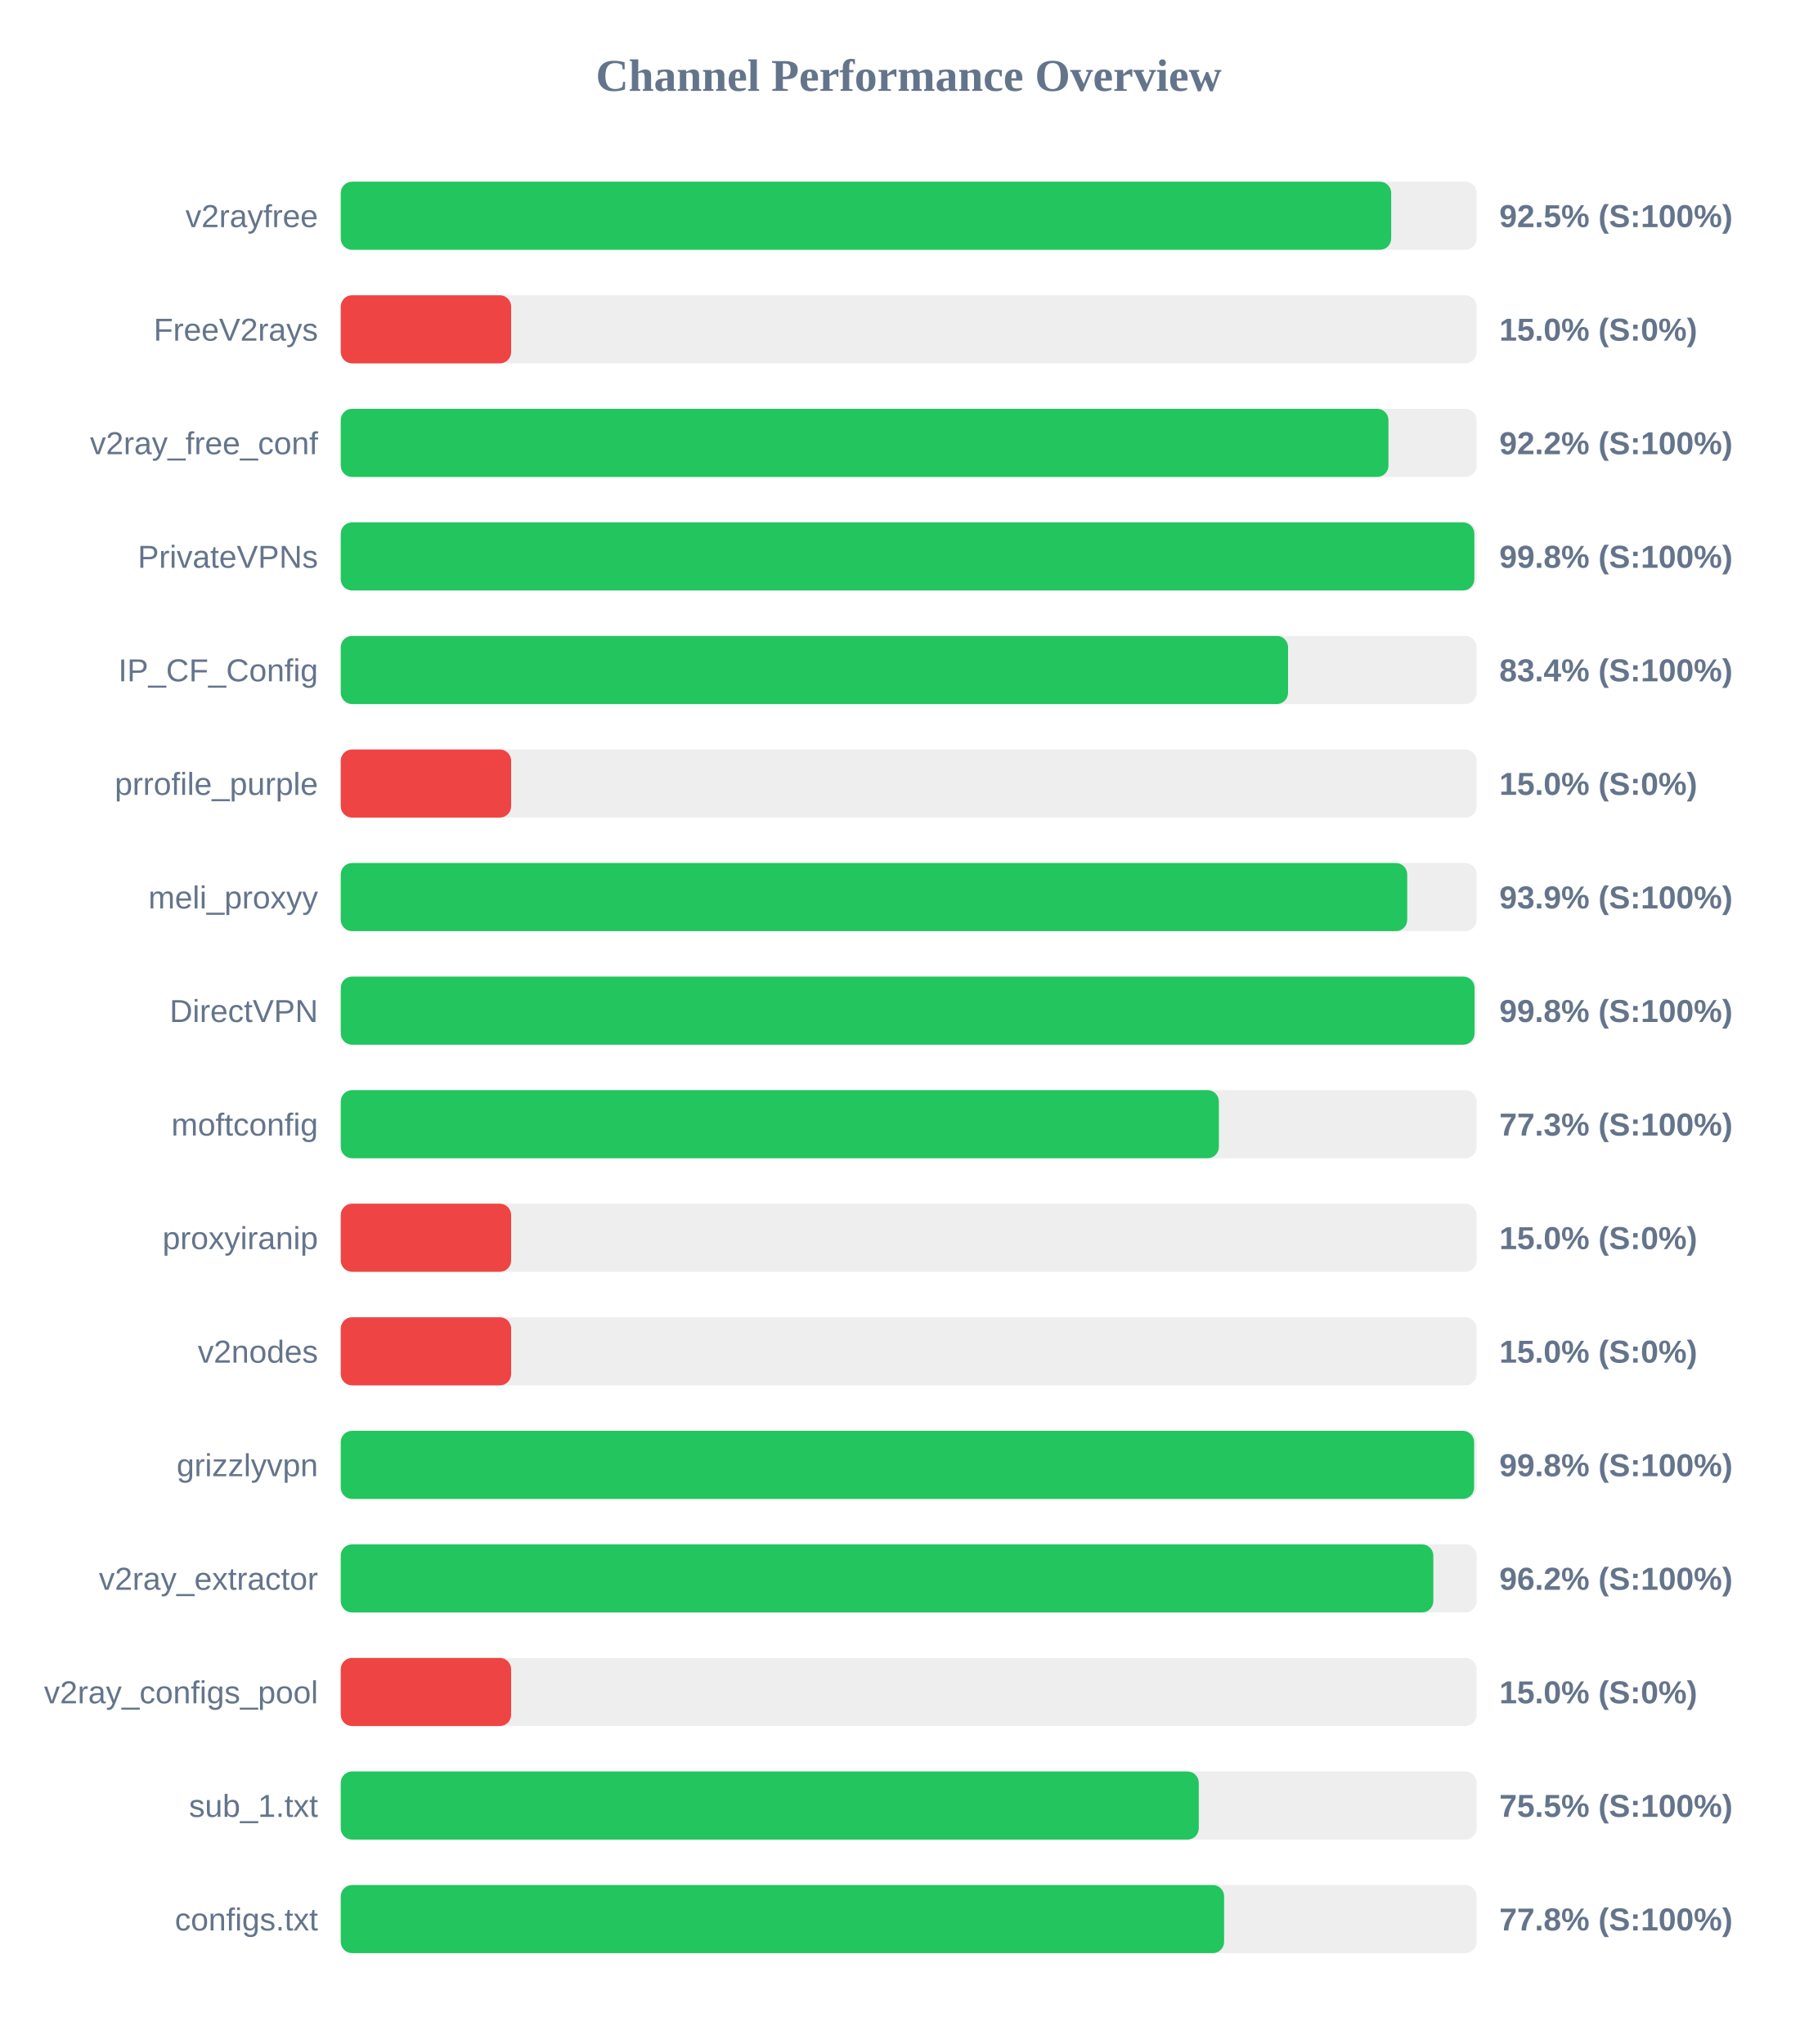
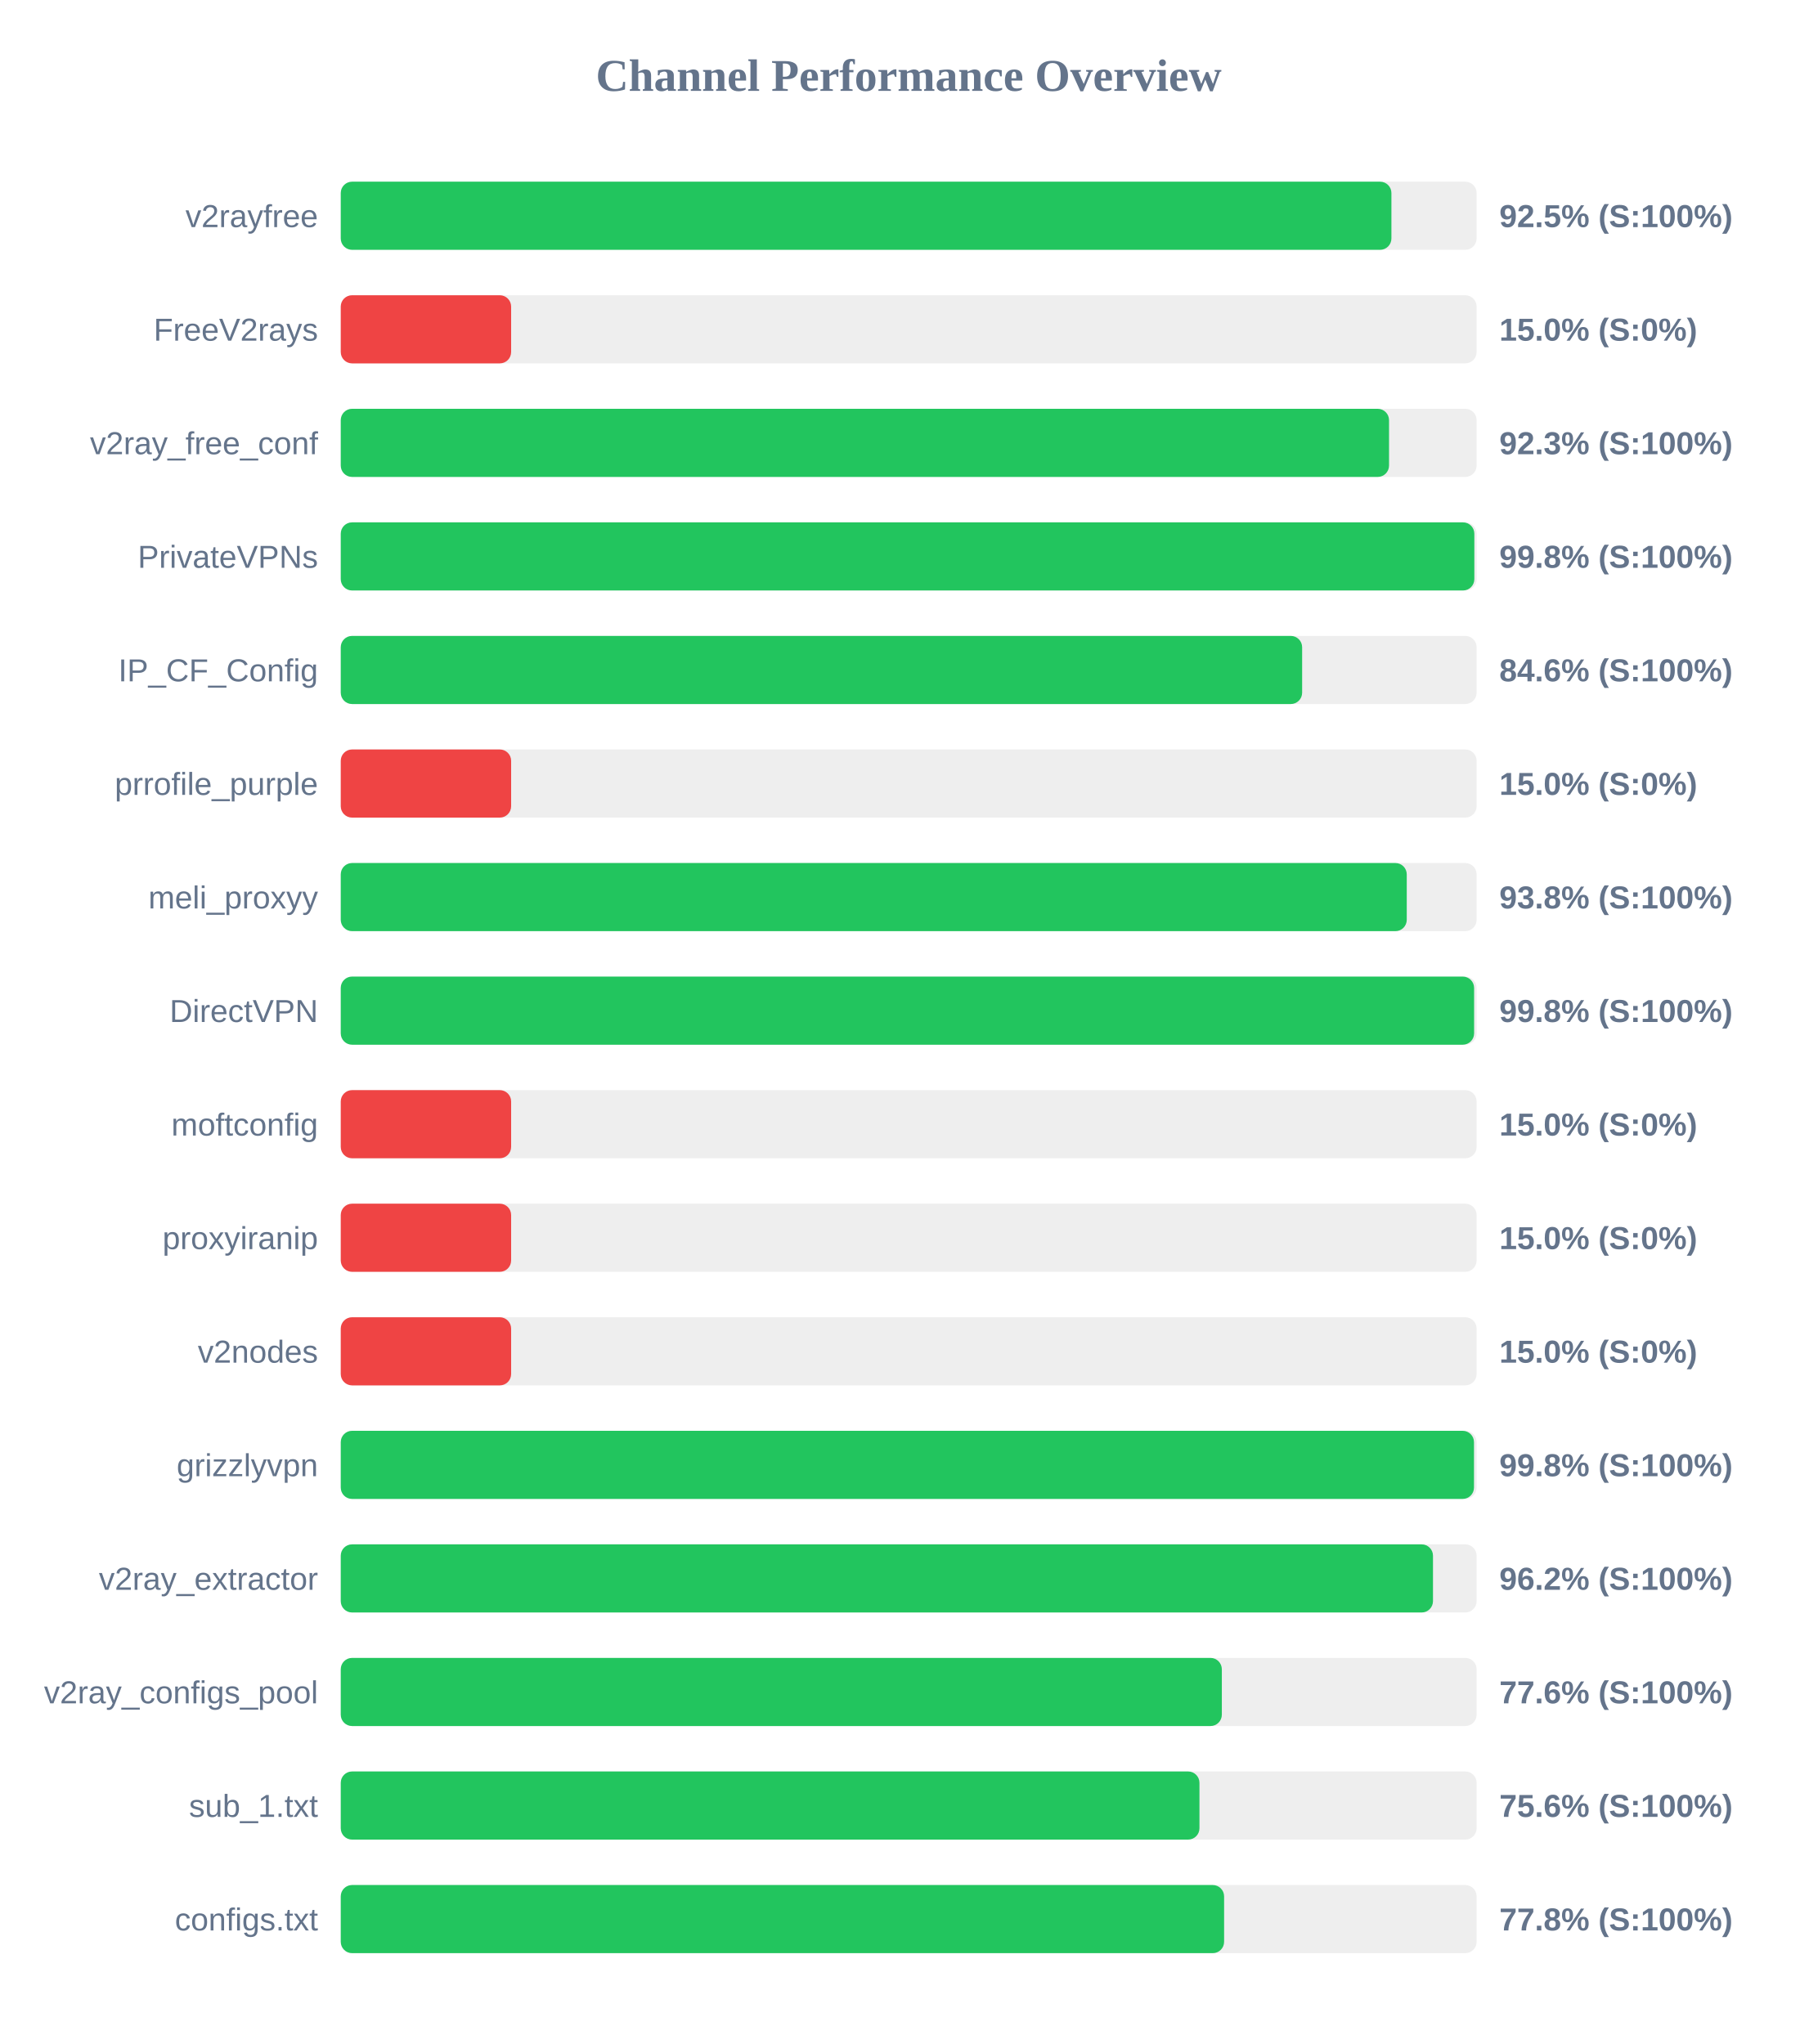
<svg xmlns="http://www.w3.org/2000/svg" width="800" height="900" version="1.1">
  <style>
        .row { font: 14px Arial; fill: #64748b; }
        .score { font: bold 14px Arial; fill: #64748b; }
    </style>
  <text x="400" y="40" text-anchor="middle" font-size="20px" font-weight="bold" fill="#64748b">Channel Performance Overview</text>
  <rect x="150" y="80" width="500" height="30" fill="#eee" rx="5" />
-   <rect x="150" y="80" width="462.4" height="30" fill="#22c55e" rx="5" />
+   <rect x="150" y="80" width="462.5" height="30" fill="#22c55e" rx="5" />
  <text x="140" y="100" text-anchor="end" class="row">v2rayfree</text>
  <text x="660" y="100" text-anchor="start" class="score">92.5% (S:100%)</text>
  <rect x="150" y="130" width="500" height="30" fill="#eee" rx="5" />
  <rect x="150" y="130" width="75.0" height="30" fill="#ef4444" rx="5" />
  <text x="140" y="150" text-anchor="end" class="row">FreeV2rays</text>
  <text x="660" y="150" text-anchor="start" class="score">15.0% (S:0%)</text>
  <rect x="150" y="180" width="500" height="30" fill="#eee" rx="5" />
-   <rect x="150" y="180" width="461.2" height="30" fill="#22c55e" rx="5" />
+   <rect x="150" y="180" width="461.45" height="30" fill="#22c55e" rx="5" />
  <text x="140" y="200" text-anchor="end" class="row">v2ray_free_conf</text>
-   <text x="660" y="200" text-anchor="start" class="score">92.2% (S:100%)</text>
+   <text x="660" y="200" text-anchor="start" class="score">92.3% (S:100%)</text>
  <rect x="150" y="230" width="500" height="30" fill="#eee" rx="5" />
  <rect x="150" y="230" width="499.0" height="30" fill="#22c55e" rx="5" />
  <text x="140" y="250" text-anchor="end" class="row">PrivateVPNs</text>
  <text x="660" y="250" text-anchor="start" class="score">99.8% (S:100%)</text>
  <rect x="150" y="280" width="500" height="30" fill="#eee" rx="5" />
-   <rect x="150" y="280" width="417.0" height="30" fill="#22c55e" rx="5" />
+   <rect x="150" y="280" width="423.2" height="30" fill="#22c55e" rx="5" />
  <text x="140" y="300" text-anchor="end" class="row">IP_CF_Config</text>
-   <text x="660" y="300" text-anchor="start" class="score">83.4% (S:100%)</text>
+   <text x="660" y="300" text-anchor="start" class="score">84.6% (S:100%)</text>
  <rect x="150" y="330" width="500" height="30" fill="#eee" rx="5" />
  <rect x="150" y="330" width="75.0" height="30" fill="#ef4444" rx="5" />
  <text x="140" y="350" text-anchor="end" class="row">prrofile_purple</text>
  <text x="660" y="350" text-anchor="start" class="score">15.0% (S:0%)</text>
  <rect x="150" y="380" width="500" height="30" fill="#eee" rx="5" />
-   <rect x="150" y="380" width="469.45" height="30" fill="#22c55e" rx="5" />
+   <rect x="150" y="380" width="469.25" height="30" fill="#22c55e" rx="5" />
  <text x="140" y="400" text-anchor="end" class="row">meli_proxyy</text>
-   <text x="660" y="400" text-anchor="start" class="score">93.9% (S:100%)</text>
+   <text x="660" y="400" text-anchor="start" class="score">93.8% (S:100%)</text>
  <rect x="150" y="430" width="500" height="30" fill="#eee" rx="5" />
-   <rect x="150" y="430" width="499.1" height="30" fill="#22c55e" rx="5" />
+   <rect x="150" y="430" width="498.9" height="30" fill="#22c55e" rx="5" />
  <text x="140" y="450" text-anchor="end" class="row">DirectVPN</text>
  <text x="660" y="450" text-anchor="start" class="score">99.8% (S:100%)</text>
  <rect x="150" y="480" width="500" height="30" fill="#eee" rx="5" />
-   <rect x="150" y="480" width="386.55" height="30" fill="#22c55e" rx="5" />
+   <rect x="150" y="480" width="75.0" height="30" fill="#ef4444" rx="5" />
  <text x="140" y="500" text-anchor="end" class="row">moftconfig</text>
-   <text x="660" y="500" text-anchor="start" class="score">77.3% (S:100%)</text>
+   <text x="660" y="500" text-anchor="start" class="score">15.0% (S:0%)</text>
  <rect x="150" y="530" width="500" height="30" fill="#eee" rx="5" />
  <rect x="150" y="530" width="75.0" height="30" fill="#ef4444" rx="5" />
  <text x="140" y="550" text-anchor="end" class="row">proxyiranip</text>
  <text x="660" y="550" text-anchor="start" class="score">15.0% (S:0%)</text>
  <rect x="150" y="580" width="500" height="30" fill="#eee" rx="5" />
  <rect x="150" y="580" width="75.0" height="30" fill="#ef4444" rx="5" />
  <text x="140" y="600" text-anchor="end" class="row">v2nodes</text>
  <text x="660" y="600" text-anchor="start" class="score">15.0% (S:0%)</text>
  <rect x="150" y="630" width="500" height="30" fill="#eee" rx="5" />
-   <rect x="150" y="630" width="498.9" height="30" fill="#22c55e" rx="5" />
+   <rect x="150" y="630" width="498.85" height="30" fill="#22c55e" rx="5" />
  <text x="140" y="650" text-anchor="end" class="row">grizzlyvpn</text>
  <text x="660" y="650" text-anchor="start" class="score">99.8% (S:100%)</text>
  <rect x="150" y="680" width="500" height="30" fill="#eee" rx="5" />
-   <rect x="150" y="680" width="480.95" height="30" fill="#22c55e" rx="5" />
+   <rect x="150" y="680" width="480.8" height="30" fill="#22c55e" rx="5" />
  <text x="140" y="700" text-anchor="end" class="row">v2ray_extractor</text>
  <text x="660" y="700" text-anchor="start" class="score">96.2% (S:100%)</text>
  <rect x="150" y="730" width="500" height="30" fill="#eee" rx="5" />
-   <rect x="150" y="730" width="75.0" height="30" fill="#ef4444" rx="5" />
+   <rect x="150" y="730" width="387.85" height="30" fill="#22c55e" rx="5" />
  <text x="140" y="750" text-anchor="end" class="row">v2ray_configs_pool</text>
-   <text x="660" y="750" text-anchor="start" class="score">15.0% (S:0%)</text>
+   <text x="660" y="750" text-anchor="start" class="score">77.6% (S:100%)</text>
  <rect x="150" y="780" width="500" height="30" fill="#eee" rx="5" />
-   <rect x="150" y="780" width="377.7" height="30" fill="#22c55e" rx="5" />
+   <rect x="150" y="780" width="378.0" height="30" fill="#22c55e" rx="5" />
  <text x="140" y="800" text-anchor="end" class="row">sub_1.txt</text>
-   <text x="660" y="800" text-anchor="start" class="score">75.5% (S:100%)</text>
+   <text x="660" y="800" text-anchor="start" class="score">75.6% (S:100%)</text>
  <rect x="150" y="830" width="500" height="30" fill="#eee" rx="5" />
  <rect x="150" y="830" width="388.85" height="30" fill="#22c55e" rx="5" />
  <text x="140" y="850" text-anchor="end" class="row">configs.txt</text>
  <text x="660" y="850" text-anchor="start" class="score">77.8% (S:100%)</text>
</svg>
